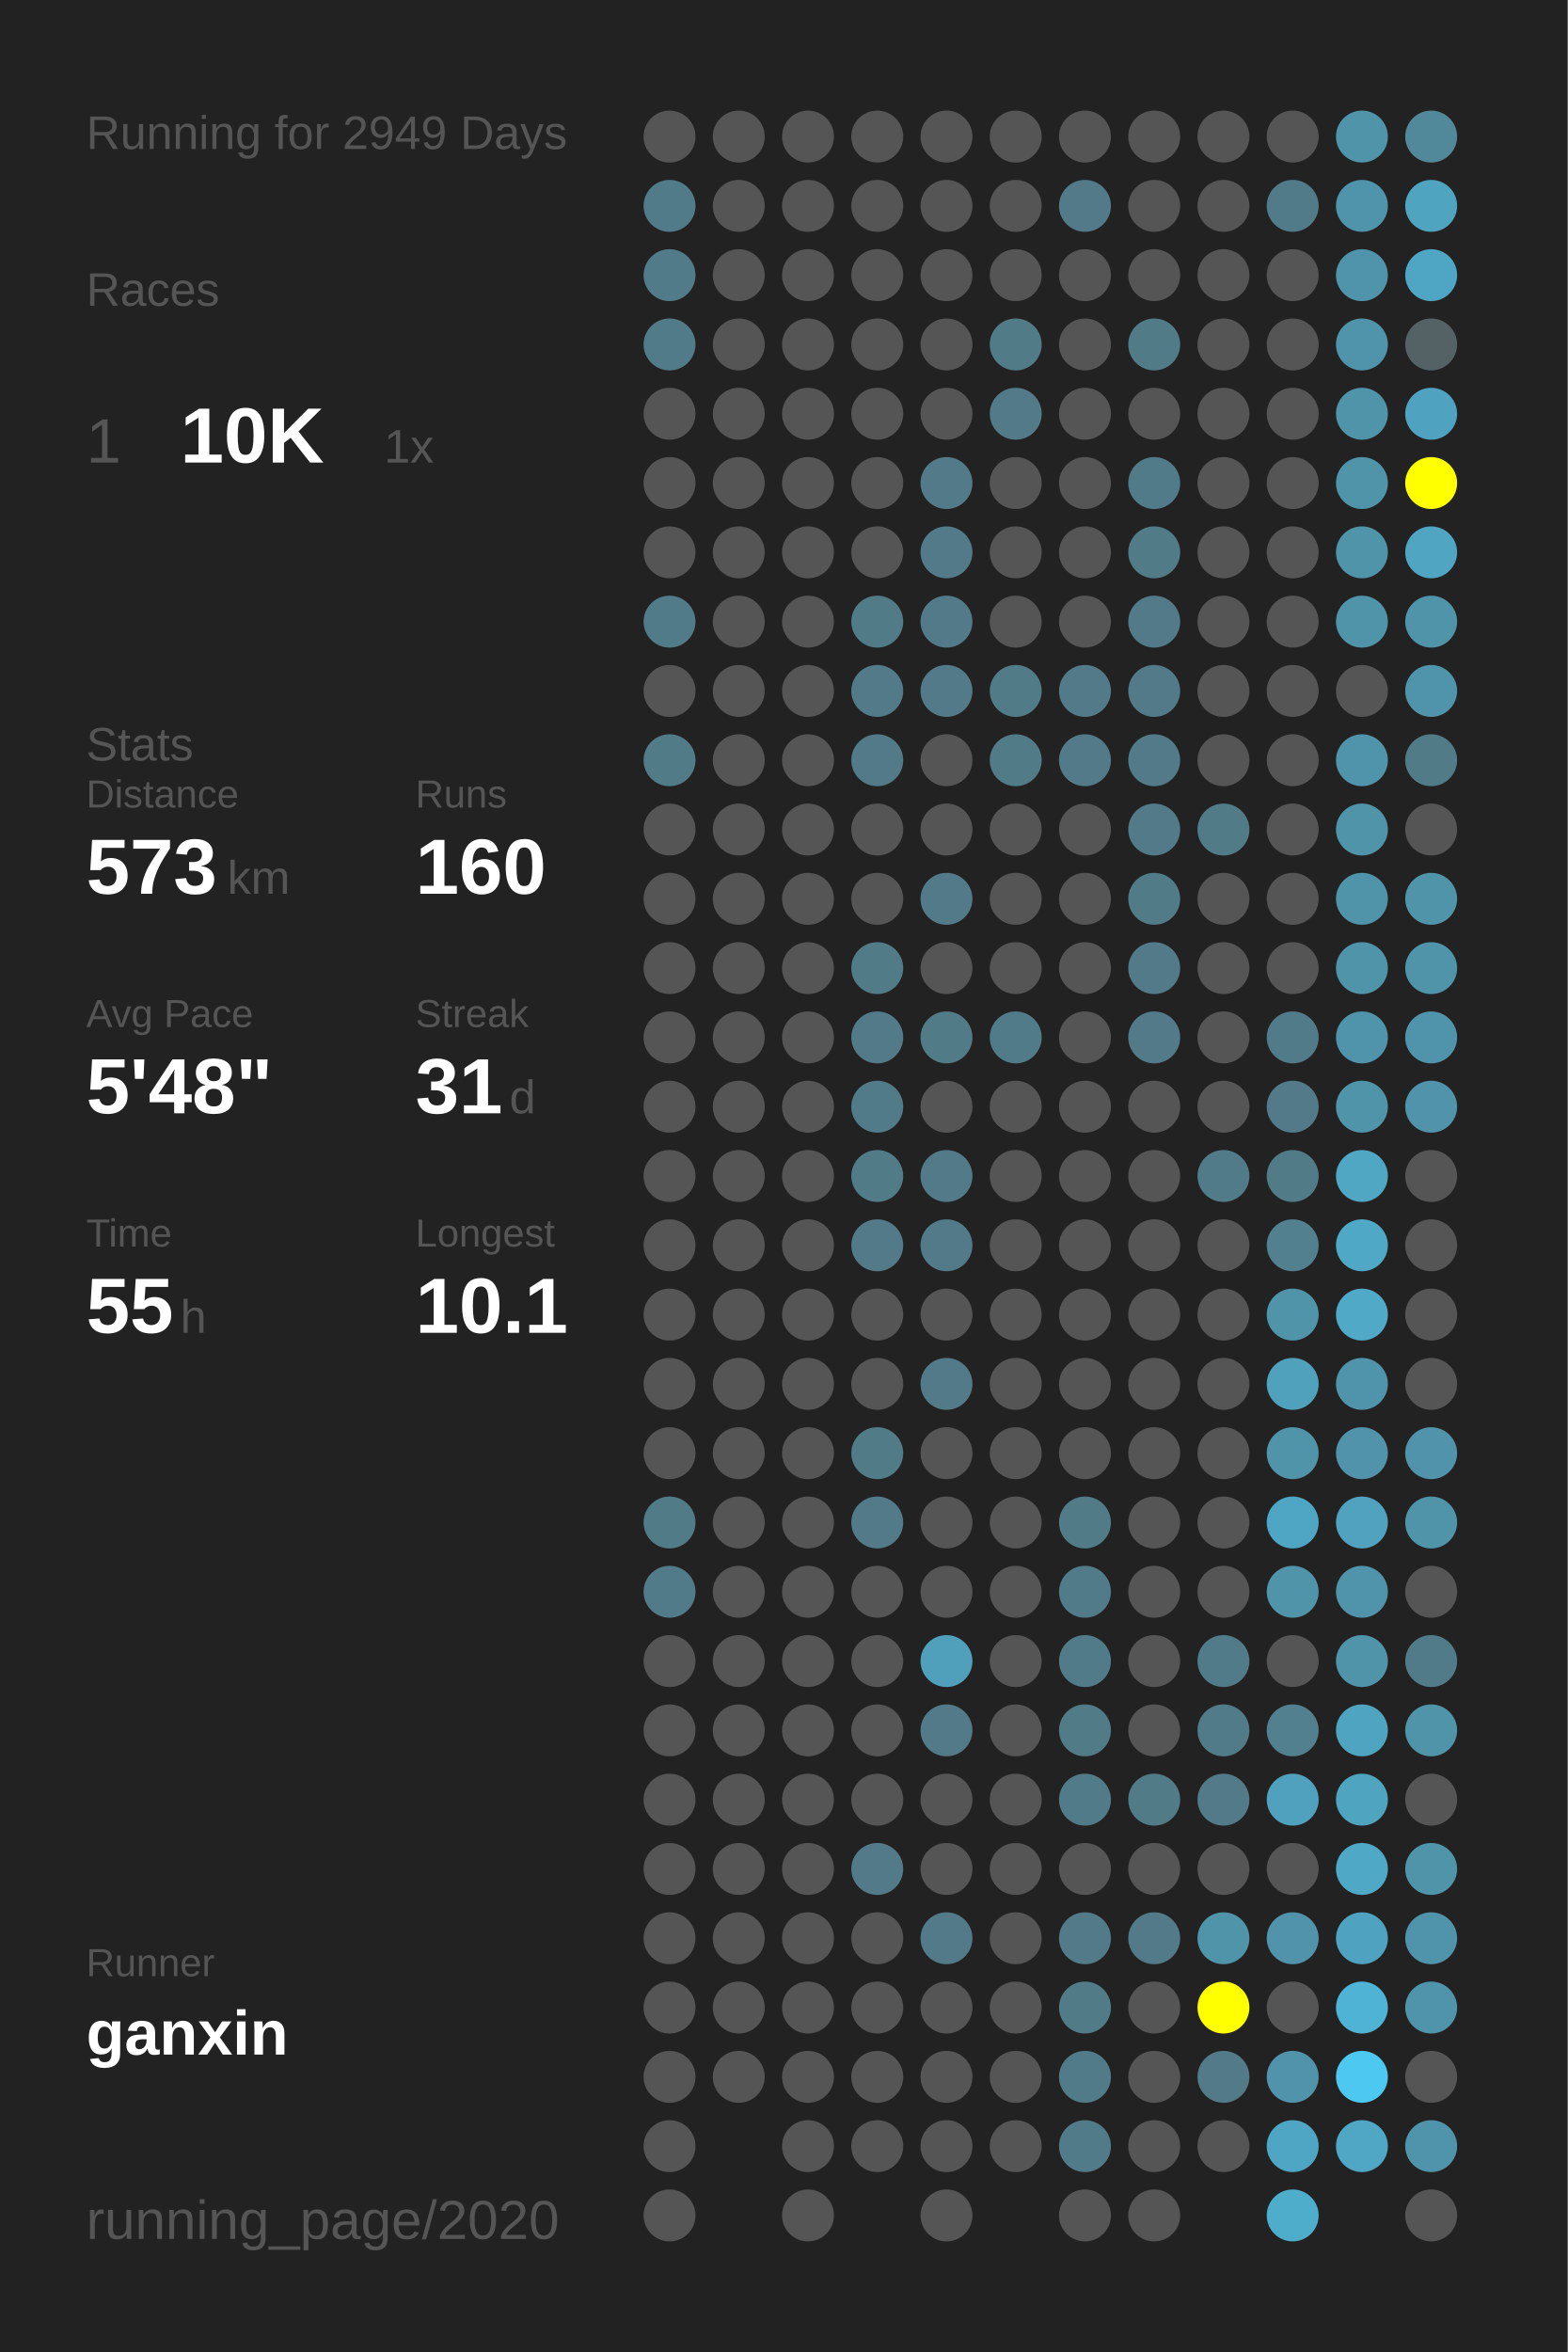
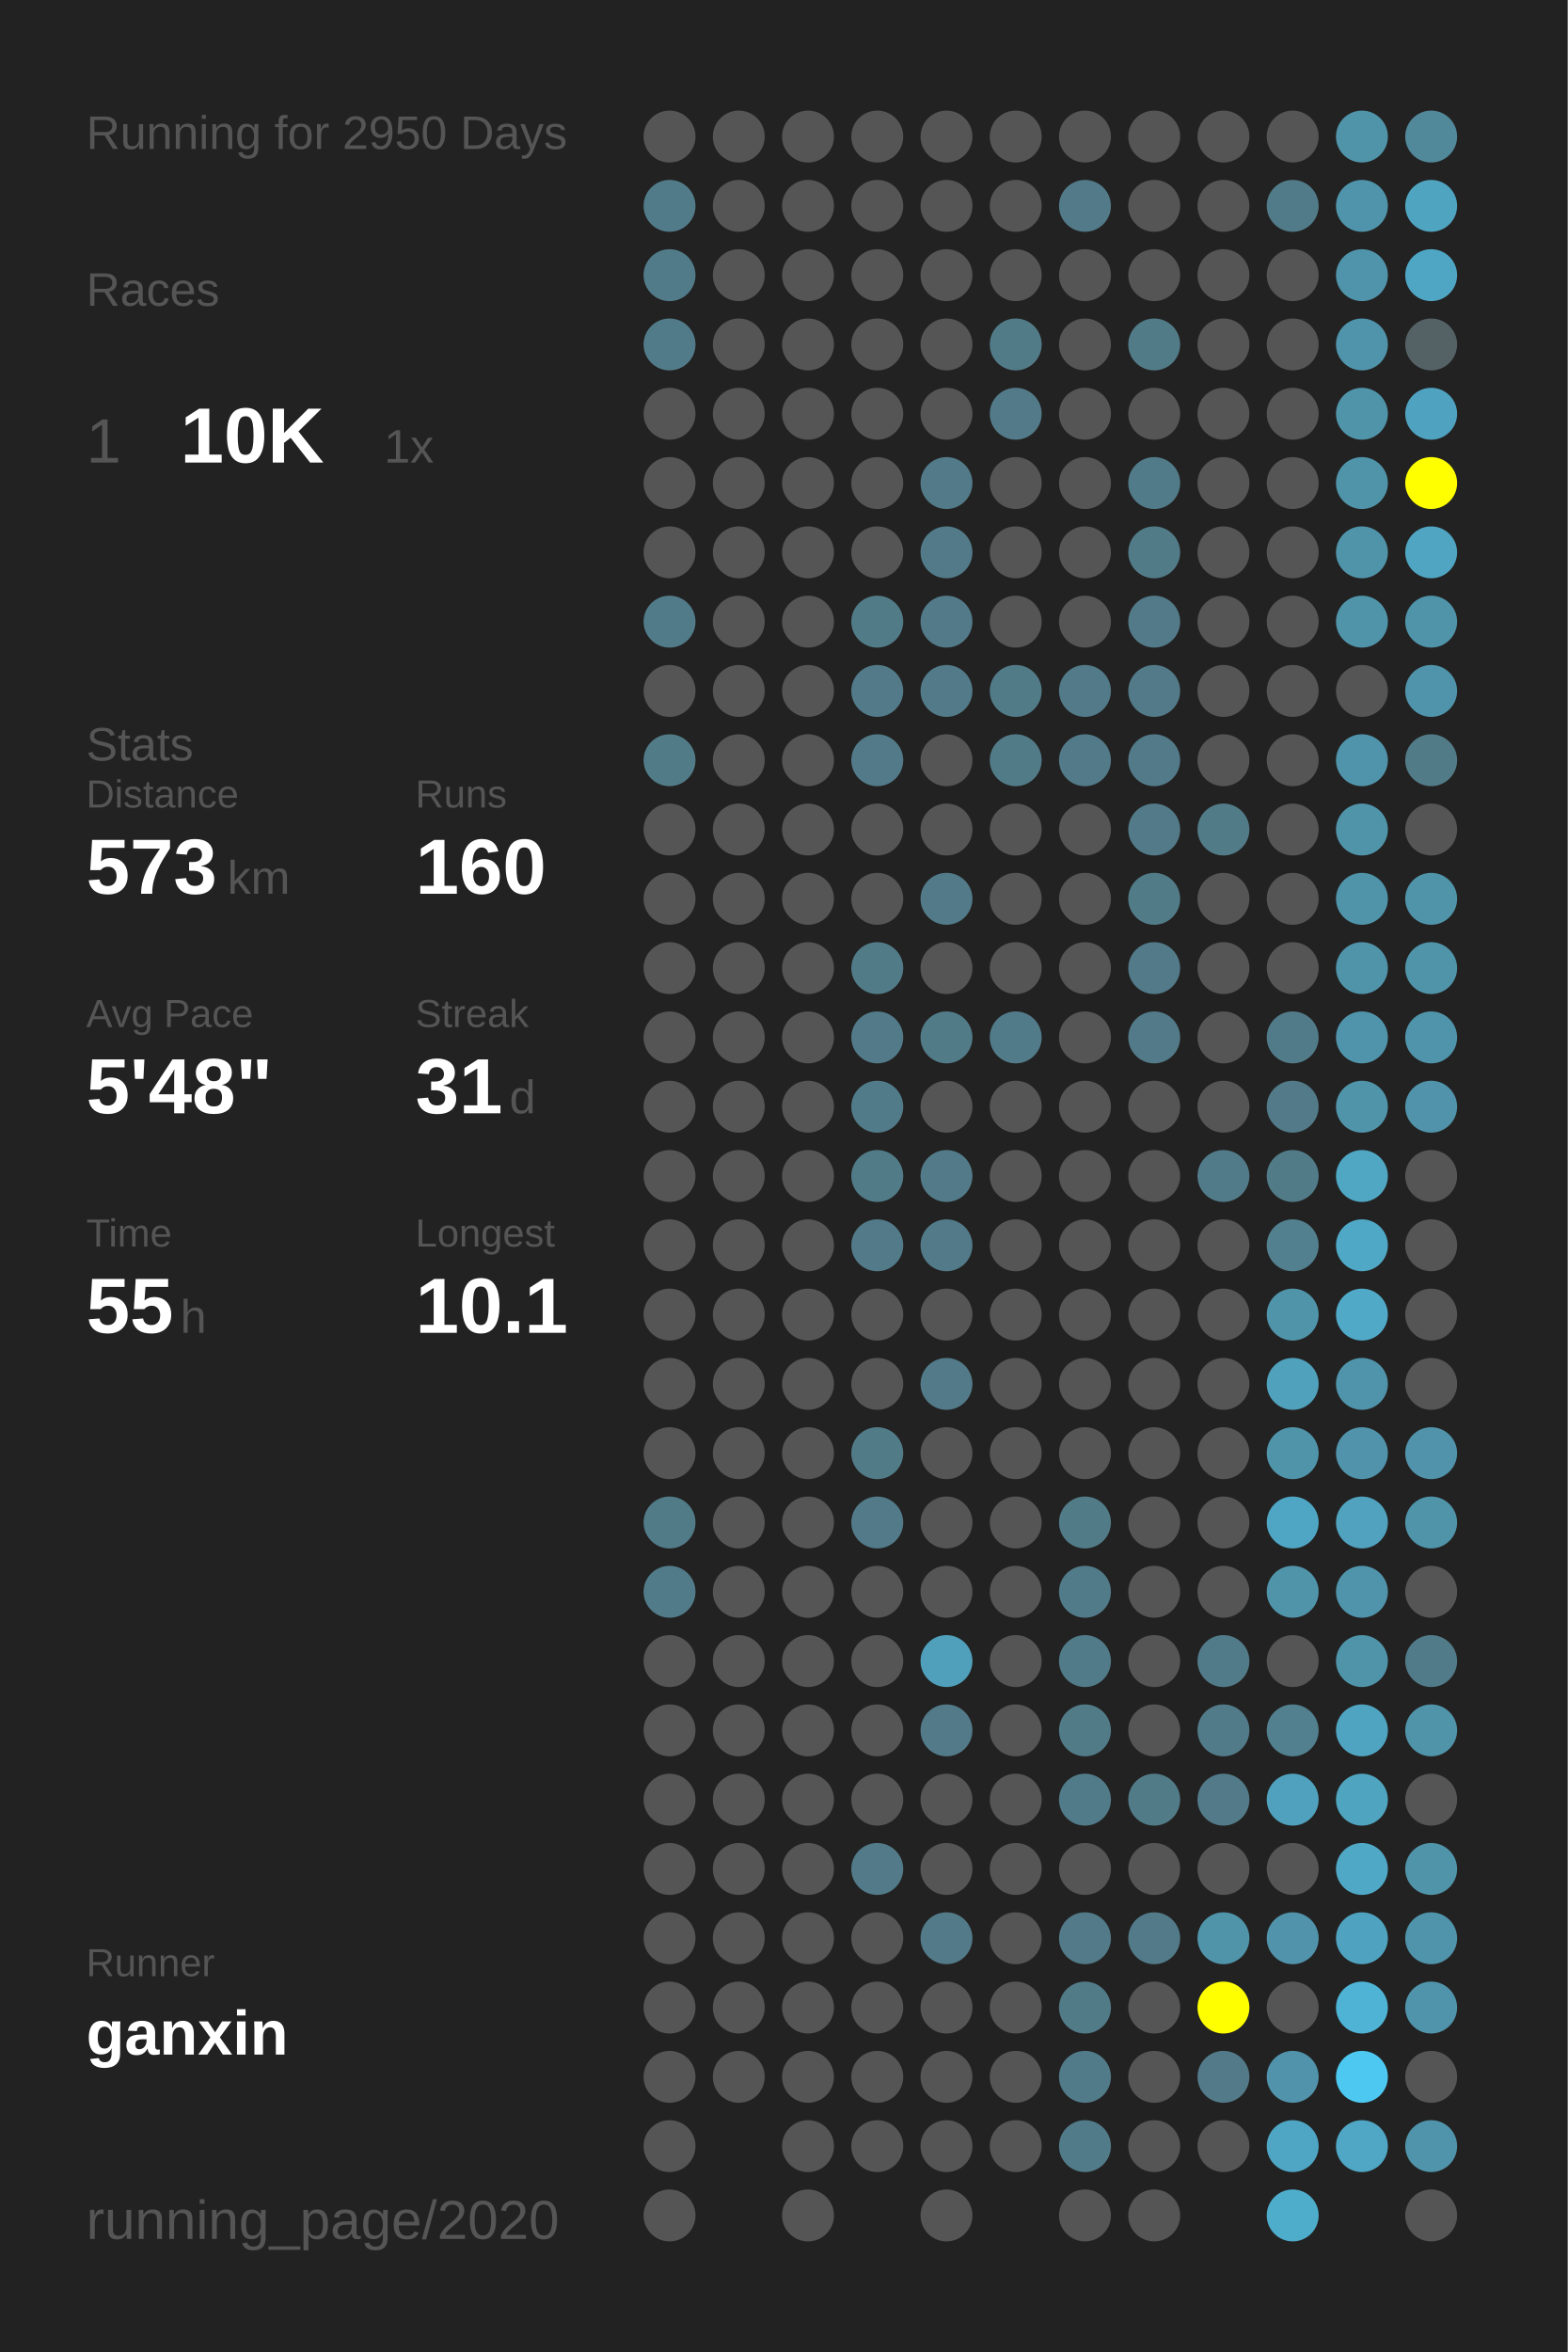
<svg xmlns="http://www.w3.org/2000/svg" baseProfile="full" height="300mm" version="1.1" viewBox="0,0,200,300" width="200mm">
  <defs />
  <rect fill="#222222" height="300" width="200" x="0" y="0" />
-   <text fill="#555555" style="font-size:6px; font-family:Arial;" x="11" y="19">Running for 2949 Days</text>
+   <text fill="#555555" style="font-size:6px; font-family:Arial;" x="11" y="19">Running for 2950 Days</text>
  <text fill="#555555" style="font-size:6px; font-family:Arial;" x="11" y="39">Races</text>
  <text fill="#555555" style="font-size:8px; font-family:Arial;" x="11" y="59">1</text>
  <text fill="#FFFFFF" style="font-size:10px; font-family:Arial; font-weight:bold;" x="23" y="59">10K</text>
  <text fill="#555555" style="font-size:6px; font-family:Arial;" x="49" y="59">1x</text>
  <text fill="#555555" style="font-size:6px; font-family:Arial;" x="11" y="97">Stats</text>
  <text fill="#555555" style="font-size:5px; font-family:Arial;" x="11" y="103">Distance</text>
  <text fill="#FFFFFF" style="font-size:10px; font-family:Arial; font-weight:bold;" x="11" y="114">573</text>
  <text fill="#555555" style="font-size:6px; font-family:Arial;" x="29" y="114">km</text>
  <text fill="#555555" style="font-size:5px; font-family:Arial;" x="53" y="103">Runs</text>
  <text fill="#FFFFFF" style="font-size:10px; font-family:Arial; font-weight:bold;" x="53" y="114">160</text>
  <text fill="#555555" style="font-size:5px; font-family:Arial;" x="11" y="131">Avg Pace</text>
  <text fill="#FFFFFF" style="font-size:10px; font-family:Arial; font-weight:bold;" x="11" y="142">5'48"</text>
  <text fill="#555555" style="font-size:5px; font-family:Arial;" x="53" y="131">Streak</text>
  <text fill="#FFFFFF" style="font-size:10px; font-family:Arial; font-weight:bold;" x="53" y="142">31</text>
  <text fill="#555555" style="font-size:6px; font-family:Arial;" x="65" y="142">d</text>
  <text fill="#555555" style="font-size:5px; font-family:Arial;" x="11" y="159">Time</text>
  <text fill="#FFFFFF" style="font-size:10px; font-family:Arial; font-weight:bold;" x="11" y="170">55</text>
  <text fill="#555555" style="font-size:6px; font-family:Arial;" x="23" y="170">h</text>
  <text fill="#555555" style="font-size:5px; font-family:Arial;" x="53" y="159">Longest</text>
  <text fill="#FFFFFF" style="font-size:10px; font-family:Arial; font-weight:bold;" x="53" y="170">10.1</text>
  <text fill="#555555" style="font-size:5px; font-family:Arial;" x="11" y="252.065">Runner</text>
  <text fill="#FFFFFF" style="font-size:8px; font-family:Arial; font-weight:bold;" x="11" y="262.065">ganxin</text>
  <text fill="#555555" style="font-size:7px; font-family:Arial;" x="11" y="285.581">running_page/2020</text>
  <circle cx="85.417" cy="17.419" fill="#555555" r="3.312" />
  <circle cx="85.417" cy="26.258" fill="#527b89" r="3.312" />
  <circle cx="85.417" cy="35.097" fill="#527b89" r="3.312" />
  <circle cx="85.417" cy="43.935" fill="#527b89" r="3.312" />
  <circle cx="85.417" cy="52.774" fill="#555555" r="3.312" />
  <circle cx="85.417" cy="61.613" fill="#555555" r="3.312" />
  <circle cx="85.417" cy="70.452" fill="#555555" r="3.312" />
  <circle cx="85.417" cy="79.29" fill="#527b89" r="3.312" />
  <circle cx="85.417" cy="88.129" fill="#555555" r="3.312" />
  <circle cx="85.417" cy="96.968" fill="#527b88" r="3.312" />
  <circle cx="85.417" cy="105.806" fill="#555555" r="3.312" />
  <circle cx="85.417" cy="114.645" fill="#555555" r="3.312" />
  <circle cx="85.417" cy="123.484" fill="#555555" r="3.312" />
  <circle cx="85.417" cy="132.323" fill="#555555" r="3.312" />
  <circle cx="85.417" cy="141.161" fill="#555555" r="3.312" />
  <circle cx="85.417" cy="150" fill="#555555" r="3.312" />
  <circle cx="85.417" cy="158.839" fill="#555555" r="3.312" />
  <circle cx="85.417" cy="167.677" fill="#555555" r="3.312" />
  <circle cx="85.417" cy="176.516" fill="#555555" r="3.312" />
  <circle cx="85.417" cy="185.355" fill="#555555" r="3.312" />
  <circle cx="85.417" cy="194.194" fill="#527b88" r="3.312" />
  <circle cx="85.417" cy="203.032" fill="#527b89" r="3.312" />
  <circle cx="85.417" cy="211.871" fill="#555555" r="3.312" />
  <circle cx="85.417" cy="220.71" fill="#555555" r="3.312" />
  <circle cx="85.417" cy="229.548" fill="#555555" r="3.312" />
  <circle cx="85.417" cy="238.387" fill="#555555" r="3.312" />
  <circle cx="85.417" cy="247.226" fill="#555555" r="3.312" />
  <circle cx="85.417" cy="256.065" fill="#555555" r="3.312" />
  <circle cx="85.417" cy="264.903" fill="#555555" r="3.312" />
  <circle cx="85.417" cy="273.742" fill="#555555" r="3.312" />
  <circle cx="85.417" cy="282.581" fill="#555555" r="3.312" />
  <circle cx="94.25" cy="17.419" fill="#555555" r="3.312" />
  <circle cx="94.25" cy="26.258" fill="#555555" r="3.312" />
  <circle cx="94.25" cy="35.097" fill="#555555" r="3.312" />
  <circle cx="94.25" cy="43.935" fill="#555555" r="3.312" />
  <circle cx="94.25" cy="52.774" fill="#555555" r="3.312" />
  <circle cx="94.25" cy="61.613" fill="#555555" r="3.312" />
  <circle cx="94.25" cy="70.452" fill="#555555" r="3.312" />
  <circle cx="94.25" cy="79.29" fill="#555555" r="3.312" />
  <circle cx="94.25" cy="88.129" fill="#555555" r="3.312" />
  <circle cx="94.25" cy="96.968" fill="#555555" r="3.312" />
  <circle cx="94.25" cy="105.806" fill="#555555" r="3.312" />
  <circle cx="94.25" cy="114.645" fill="#555555" r="3.312" />
  <circle cx="94.25" cy="123.484" fill="#555555" r="3.312" />
  <circle cx="94.25" cy="132.323" fill="#555555" r="3.312" />
  <circle cx="94.25" cy="141.161" fill="#555555" r="3.312" />
  <circle cx="94.25" cy="150" fill="#555555" r="3.312" />
  <circle cx="94.25" cy="158.839" fill="#555555" r="3.312" />
  <circle cx="94.25" cy="167.677" fill="#555555" r="3.312" />
  <circle cx="94.25" cy="176.516" fill="#555555" r="3.312" />
  <circle cx="94.25" cy="185.355" fill="#555555" r="3.312" />
  <circle cx="94.25" cy="194.194" fill="#555555" r="3.312" />
  <circle cx="94.25" cy="203.032" fill="#555555" r="3.312" />
  <circle cx="94.25" cy="211.871" fill="#555555" r="3.312" />
  <circle cx="94.25" cy="220.71" fill="#555555" r="3.312" />
  <circle cx="94.25" cy="229.548" fill="#555555" r="3.312" />
  <circle cx="94.25" cy="238.387" fill="#555555" r="3.312" />
  <circle cx="94.25" cy="247.226" fill="#555555" r="3.312" />
  <circle cx="94.25" cy="256.065" fill="#555555" r="3.312" />
  <circle cx="94.25" cy="264.903" fill="#555555" r="3.312" />
  <circle cx="103.083" cy="17.419" fill="#555555" r="3.312" />
  <circle cx="103.083" cy="26.258" fill="#555555" r="3.312" />
  <circle cx="103.083" cy="35.097" fill="#555555" r="3.312" />
  <circle cx="103.083" cy="43.935" fill="#555555" r="3.312" />
  <circle cx="103.083" cy="52.774" fill="#555555" r="3.312" />
  <circle cx="103.083" cy="61.613" fill="#555555" r="3.312" />
  <circle cx="103.083" cy="70.452" fill="#555555" r="3.312" />
  <circle cx="103.083" cy="79.29" fill="#555555" r="3.312" />
  <circle cx="103.083" cy="88.129" fill="#555555" r="3.312" />
  <circle cx="103.083" cy="96.968" fill="#555555" r="3.312" />
  <circle cx="103.083" cy="105.806" fill="#555555" r="3.312" />
  <circle cx="103.083" cy="114.645" fill="#555555" r="3.312" />
  <circle cx="103.083" cy="123.484" fill="#555555" r="3.312" />
  <circle cx="103.083" cy="132.323" fill="#555555" r="3.312" />
  <circle cx="103.083" cy="141.161" fill="#555555" r="3.312" />
  <circle cx="103.083" cy="150" fill="#555555" r="3.312" />
  <circle cx="103.083" cy="158.839" fill="#555555" r="3.312" />
  <circle cx="103.083" cy="167.677" fill="#555555" r="3.312" />
  <circle cx="103.083" cy="176.516" fill="#555555" r="3.312" />
  <circle cx="103.083" cy="185.355" fill="#555555" r="3.312" />
  <circle cx="103.083" cy="194.194" fill="#555555" r="3.312" />
  <circle cx="103.083" cy="203.032" fill="#555555" r="3.312" />
  <circle cx="103.083" cy="211.871" fill="#555555" r="3.312" />
  <circle cx="103.083" cy="220.71" fill="#555555" r="3.312" />
  <circle cx="103.083" cy="229.548" fill="#555555" r="3.312" />
  <circle cx="103.083" cy="238.387" fill="#555555" r="3.312" />
  <circle cx="103.083" cy="247.226" fill="#555555" r="3.312" />
  <circle cx="103.083" cy="256.065" fill="#555555" r="3.312" />
  <circle cx="103.083" cy="264.903" fill="#555555" r="3.312" />
  <circle cx="103.083" cy="273.742" fill="#555555" r="3.312" />
  <circle cx="103.083" cy="282.581" fill="#555555" r="3.312" />
  <circle cx="111.917" cy="17.419" fill="#555555" r="3.312" />
  <circle cx="111.917" cy="26.258" fill="#555555" r="3.312" />
  <circle cx="111.917" cy="35.097" fill="#555555" r="3.312" />
  <circle cx="111.917" cy="43.935" fill="#555555" r="3.312" />
  <circle cx="111.917" cy="52.774" fill="#555555" r="3.312" />
  <circle cx="111.917" cy="61.613" fill="#555555" r="3.312" />
  <circle cx="111.917" cy="70.452" fill="#555555" r="3.312" />
  <circle cx="111.917" cy="79.29" fill="#527b88" r="3.312" />
  <circle cx="111.917" cy="88.129" fill="#527a88" r="3.312" />
  <circle cx="111.917" cy="96.968" fill="#527a88" r="3.312" />
  <circle cx="111.917" cy="105.806" fill="#555555" r="3.312" />
  <circle cx="111.917" cy="114.645" fill="#555555" r="3.312" />
  <circle cx="111.917" cy="123.484" fill="#527b88" r="3.312" />
  <circle cx="111.917" cy="132.323" fill="#527a88" r="3.312" />
  <circle cx="111.917" cy="141.161" fill="#527b89" r="3.312" />
  <circle cx="111.917" cy="150" fill="#527b88" r="3.312" />
  <circle cx="111.917" cy="158.839" fill="#527a88" r="3.312" />
  <circle cx="111.917" cy="167.677" fill="#555555" r="3.312" />
  <circle cx="111.917" cy="176.516" fill="#555555" r="3.312" />
  <circle cx="111.917" cy="185.355" fill="#527b88" r="3.312" />
  <circle cx="111.917" cy="194.194" fill="#527a88" r="3.312" />
  <circle cx="111.917" cy="203.032" fill="#555555" r="3.312" />
  <circle cx="111.917" cy="211.871" fill="#555555" r="3.312" />
  <circle cx="111.917" cy="220.71" fill="#555555" r="3.312" />
  <circle cx="111.917" cy="229.548" fill="#555555" r="3.312" />
  <circle cx="111.917" cy="238.387" fill="#527a88" r="3.312" />
  <circle cx="111.917" cy="247.226" fill="#555555" r="3.312" />
  <circle cx="111.917" cy="256.065" fill="#555555" r="3.312" />
  <circle cx="111.917" cy="264.903" fill="#555555" r="3.312" />
  <circle cx="111.917" cy="273.742" fill="#555555" r="3.312" />
  <circle cx="120.75" cy="17.419" fill="#555555" r="3.312" />
  <circle cx="120.75" cy="26.258" fill="#555555" r="3.312" />
  <circle cx="120.75" cy="35.097" fill="#555555" r="3.312" />
  <circle cx="120.75" cy="43.935" fill="#555555" r="3.312" />
  <circle cx="120.75" cy="52.774" fill="#555555" r="3.312" />
  <circle cx="120.75" cy="61.613" fill="#527a88" r="3.312" />
  <circle cx="120.75" cy="70.452" fill="#527a88" r="3.312" />
  <circle cx="120.75" cy="79.29" fill="#527a88" r="3.312" />
  <circle cx="120.75" cy="88.129" fill="#527a88" r="3.312" />
  <circle cx="120.75" cy="96.968" fill="#555555" r="3.312" />
  <circle cx="120.75" cy="105.806" fill="#555555" r="3.312" />
  <circle cx="120.75" cy="114.645" fill="#527a88" r="3.312" />
  <circle cx="120.75" cy="123.484" fill="#555555" r="3.312" />
  <circle cx="120.75" cy="132.323" fill="#527b88" r="3.312" />
  <circle cx="120.75" cy="141.161" fill="#555555" r="3.312" />
  <circle cx="120.75" cy="150" fill="#527a88" r="3.312" />
  <circle cx="120.75" cy="158.839" fill="#527a88" r="3.312" />
  <circle cx="120.75" cy="167.677" fill="#555555" r="3.312" />
  <circle cx="120.75" cy="176.516" fill="#527a88" r="3.312" />
  <circle cx="120.75" cy="185.355" fill="#555555" r="3.312" />
  <circle cx="120.75" cy="194.194" fill="#555555" r="3.312" />
  <circle cx="120.75" cy="203.032" fill="#555555" r="3.312" />
  <circle cx="120.75" cy="211.871" fill="#50a0bb" r="3.312" />
  <circle cx="120.75" cy="220.71" fill="#527a88" r="3.312" />
  <circle cx="120.75" cy="229.548" fill="#555555" r="3.312" />
  <circle cx="120.75" cy="238.387" fill="#555555" r="3.312" />
  <circle cx="120.75" cy="247.226" fill="#527a88" r="3.312" />
  <circle cx="120.75" cy="256.065" fill="#555555" r="3.312" />
  <circle cx="120.75" cy="264.903" fill="#555555" r="3.312" />
  <circle cx="120.75" cy="273.742" fill="#555555" r="3.312" />
  <circle cx="120.75" cy="282.581" fill="#555555" r="3.312" />
  <circle cx="129.583" cy="17.419" fill="#555555" r="3.312" />
  <circle cx="129.583" cy="26.258" fill="#555555" r="3.312" />
  <circle cx="129.583" cy="35.097" fill="#555555" r="3.312" />
  <circle cx="129.583" cy="43.935" fill="#527b88" r="3.312" />
  <circle cx="129.583" cy="52.774" fill="#527a88" r="3.312" />
  <circle cx="129.583" cy="61.613" fill="#555555" r="3.312" />
  <circle cx="129.583" cy="70.452" fill="#555555" r="3.312" />
  <circle cx="129.583" cy="79.29" fill="#555555" r="3.312" />
  <circle cx="129.583" cy="88.129" fill="#527b88" r="3.312" />
  <circle cx="129.583" cy="96.968" fill="#527b88" r="3.312" />
  <circle cx="129.583" cy="105.806" fill="#555555" r="3.312" />
  <circle cx="129.583" cy="114.645" fill="#555555" r="3.312" />
  <circle cx="129.583" cy="123.484" fill="#555555" r="3.312" />
  <circle cx="129.583" cy="132.323" fill="#527b89" r="3.312" />
  <circle cx="129.583" cy="141.161" fill="#555555" r="3.312" />
  <circle cx="129.583" cy="150" fill="#555555" r="3.312" />
  <circle cx="129.583" cy="158.839" fill="#555555" r="3.312" />
  <circle cx="129.583" cy="167.677" fill="#555555" r="3.312" />
  <circle cx="129.583" cy="176.516" fill="#555555" r="3.312" />
  <circle cx="129.583" cy="185.355" fill="#555555" r="3.312" />
  <circle cx="129.583" cy="194.194" fill="#555555" r="3.312" />
  <circle cx="129.583" cy="203.032" fill="#555555" r="3.312" />
  <circle cx="129.583" cy="211.871" fill="#555555" r="3.312" />
  <circle cx="129.583" cy="220.71" fill="#555555" r="3.312" />
  <circle cx="129.583" cy="229.548" fill="#555555" r="3.312" />
  <circle cx="129.583" cy="238.387" fill="#555555" r="3.312" />
  <circle cx="129.583" cy="247.226" fill="#555555" r="3.312" />
  <circle cx="129.583" cy="256.065" fill="#555555" r="3.312" />
  <circle cx="129.583" cy="264.903" fill="#555555" r="3.312" />
  <circle cx="129.583" cy="273.742" fill="#555555" r="3.312" />
  <circle cx="138.417" cy="17.419" fill="#555555" r="3.312" />
  <circle cx="138.417" cy="26.258" fill="#527a88" r="3.312" />
  <circle cx="138.417" cy="35.097" fill="#555555" r="3.312" />
  <circle cx="138.417" cy="43.935" fill="#555555" r="3.312" />
  <circle cx="138.417" cy="52.774" fill="#555555" r="3.312" />
  <circle cx="138.417" cy="61.613" fill="#555555" r="3.312" />
  <circle cx="138.417" cy="70.452" fill="#555555" r="3.312" />
  <circle cx="138.417" cy="79.29" fill="#555555" r="3.312" />
  <circle cx="138.417" cy="88.129" fill="#527a88" r="3.312" />
  <circle cx="138.417" cy="96.968" fill="#527a88" r="3.312" />
  <circle cx="138.417" cy="105.806" fill="#555555" r="3.312" />
  <circle cx="138.417" cy="114.645" fill="#555555" r="3.312" />
  <circle cx="138.417" cy="123.484" fill="#555555" r="3.312" />
  <circle cx="138.417" cy="132.323" fill="#555555" r="3.312" />
  <circle cx="138.417" cy="141.161" fill="#555555" r="3.312" />
  <circle cx="138.417" cy="150" fill="#555555" r="3.312" />
  <circle cx="138.417" cy="158.839" fill="#555555" r="3.312" />
  <circle cx="138.417" cy="167.677" fill="#555555" r="3.312" />
  <circle cx="138.417" cy="176.516" fill="#555555" r="3.312" />
  <circle cx="138.417" cy="185.355" fill="#555555" r="3.312" />
  <circle cx="138.417" cy="194.194" fill="#527b88" r="3.312" />
  <circle cx="138.417" cy="203.032" fill="#527b89" r="3.312" />
  <circle cx="138.417" cy="211.871" fill="#527b89" r="3.312" />
  <circle cx="138.417" cy="220.71" fill="#527b88" r="3.312" />
  <circle cx="138.417" cy="229.548" fill="#527b89" r="3.312" />
  <circle cx="138.417" cy="238.387" fill="#555555" r="3.312" />
  <circle cx="138.417" cy="247.226" fill="#527a88" r="3.312" />
  <circle cx="138.417" cy="256.065" fill="#527b88" r="3.312" />
  <circle cx="138.417" cy="264.903" fill="#527b89" r="3.312" />
  <circle cx="138.417" cy="273.742" fill="#527b89" r="3.312" />
  <circle cx="138.417" cy="282.581" fill="#555555" r="3.312" />
  <circle cx="147.25" cy="17.419" fill="#555555" r="3.312" />
  <circle cx="147.25" cy="26.258" fill="#555555" r="3.312" />
  <circle cx="147.25" cy="35.097" fill="#555555" r="3.312" />
  <circle cx="147.25" cy="43.935" fill="#527b88" r="3.312" />
  <circle cx="147.25" cy="52.774" fill="#555555" r="3.312" />
  <circle cx="147.25" cy="61.613" fill="#527b89" r="3.312" />
  <circle cx="147.25" cy="70.452" fill="#527b88" r="3.312" />
  <circle cx="147.25" cy="79.29" fill="#527a88" r="3.312" />
  <circle cx="147.25" cy="88.129" fill="#527a88" r="3.312" />
  <circle cx="147.25" cy="96.968" fill="#527a88" r="3.312" />
  <circle cx="147.25" cy="105.806" fill="#527a88" r="3.312" />
  <circle cx="147.25" cy="114.645" fill="#527b88" r="3.312" />
  <circle cx="147.25" cy="123.484" fill="#527a88" r="3.312" />
  <circle cx="147.25" cy="132.323" fill="#527a88" r="3.312" />
  <circle cx="147.25" cy="141.161" fill="#555555" r="3.312" />
  <circle cx="147.25" cy="150" fill="#555555" r="3.312" />
  <circle cx="147.25" cy="158.839" fill="#555555" r="3.312" />
  <circle cx="147.25" cy="167.677" fill="#555555" r="3.312" />
  <circle cx="147.25" cy="176.516" fill="#555555" r="3.312" />
  <circle cx="147.25" cy="185.355" fill="#555555" r="3.312" />
  <circle cx="147.25" cy="194.194" fill="#555555" r="3.312" />
  <circle cx="147.25" cy="203.032" fill="#555555" r="3.312" />
  <circle cx="147.25" cy="211.871" fill="#555555" r="3.312" />
  <circle cx="147.25" cy="220.71" fill="#555555" r="3.312" />
  <circle cx="147.25" cy="229.548" fill="#527b88" r="3.312" />
  <circle cx="147.25" cy="238.387" fill="#555555" r="3.312" />
  <circle cx="147.25" cy="247.226" fill="#527a88" r="3.312" />
  <circle cx="147.25" cy="256.065" fill="#555555" r="3.312" />
  <circle cx="147.25" cy="264.903" fill="#555555" r="3.312" />
  <circle cx="147.25" cy="273.742" fill="#555555" r="3.312" />
  <circle cx="147.25" cy="282.581" fill="#555555" r="3.312" />
  <circle cx="156.083" cy="17.419" fill="#555555" r="3.312" />
  <circle cx="156.083" cy="26.258" fill="#555555" r="3.312" />
  <circle cx="156.083" cy="35.097" fill="#555555" r="3.312" />
  <circle cx="156.083" cy="43.935" fill="#555555" r="3.312" />
  <circle cx="156.083" cy="52.774" fill="#555555" r="3.312" />
  <circle cx="156.083" cy="61.613" fill="#555555" r="3.312" />
  <circle cx="156.083" cy="70.452" fill="#555555" r="3.312" />
  <circle cx="156.083" cy="79.29" fill="#555555" r="3.312" />
  <circle cx="156.083" cy="88.129" fill="#555555" r="3.312" />
  <circle cx="156.083" cy="96.968" fill="#555555" r="3.312" />
  <circle cx="156.083" cy="105.806" fill="#527b88" r="3.312" />
  <circle cx="156.083" cy="114.645" fill="#555555" r="3.312" />
  <circle cx="156.083" cy="123.484" fill="#555555" r="3.312" />
  <circle cx="156.083" cy="132.323" fill="#555555" r="3.312" />
  <circle cx="156.083" cy="141.161" fill="#555555" r="3.312" />
  <circle cx="156.083" cy="150" fill="#527b89" r="3.312" />
  <circle cx="156.083" cy="158.839" fill="#555555" r="3.312" />
  <circle cx="156.083" cy="167.677" fill="#555555" r="3.312" />
  <circle cx="156.083" cy="176.516" fill="#555555" r="3.312" />
  <circle cx="156.083" cy="185.355" fill="#555555" r="3.312" />
  <circle cx="156.083" cy="194.194" fill="#555555" r="3.312" />
  <circle cx="156.083" cy="203.032" fill="#555555" r="3.312" />
  <circle cx="156.083" cy="211.871" fill="#527b89" r="3.312" />
  <circle cx="156.083" cy="220.71" fill="#527b89" r="3.312" />
  <circle cx="156.083" cy="229.548" fill="#527a88" r="3.312" />
  <circle cx="156.083" cy="238.387" fill="#555555" r="3.312" />
  <circle cx="156.083" cy="247.226" fill="#5094aa" r="3.312" />
  <circle cx="156.083" cy="256.065" fill="#FFFF00" r="3.312" />
  <circle cx="156.083" cy="264.903" fill="#527a88" r="3.312" />
  <circle cx="156.083" cy="273.742" fill="#555555" r="3.312" />
  <circle cx="164.917" cy="17.419" fill="#555555" r="3.312" />
  <circle cx="164.917" cy="26.258" fill="#527b89" r="3.312" />
  <circle cx="164.917" cy="35.097" fill="#555555" r="3.312" />
  <circle cx="164.917" cy="43.935" fill="#555555" r="3.312" />
  <circle cx="164.917" cy="52.774" fill="#555555" r="3.312" />
  <circle cx="164.917" cy="61.613" fill="#555555" r="3.312" />
  <circle cx="164.917" cy="70.452" fill="#555555" r="3.312" />
  <circle cx="164.917" cy="79.29" fill="#555555" r="3.312" />
  <circle cx="164.917" cy="88.129" fill="#555555" r="3.312" />
  <circle cx="164.917" cy="96.968" fill="#555555" r="3.312" />
  <circle cx="164.917" cy="105.806" fill="#555555" r="3.312" />
  <circle cx="164.917" cy="114.645" fill="#555555" r="3.312" />
  <circle cx="164.917" cy="123.484" fill="#555555" r="3.312" />
  <circle cx="164.917" cy="132.323" fill="#527b89" r="3.312" />
  <circle cx="164.917" cy="141.161" fill="#527a88" r="3.312" />
  <circle cx="164.917" cy="150" fill="#527b88" r="3.312" />
  <circle cx="164.917" cy="158.839" fill="#52808f" r="3.312" />
  <circle cx="164.917" cy="167.677" fill="#5094aa" r="3.312" />
  <circle cx="164.917" cy="176.516" fill="#50a1bc" r="3.312" />
  <circle cx="164.917" cy="185.355" fill="#5094aa" r="3.312" />
  <circle cx="164.917" cy="194.194" fill="#4fa6c4" r="3.312" />
  <circle cx="164.917" cy="203.032" fill="#5094aa" r="3.312" />
  <circle cx="164.917" cy="211.871" fill="#555555" r="3.312" />
  <circle cx="164.917" cy="220.71" fill="#52808f" r="3.312" />
  <circle cx="164.917" cy="229.548" fill="#50a1bd" r="3.312" />
  <circle cx="164.917" cy="238.387" fill="#555555" r="3.312" />
  <circle cx="164.917" cy="247.226" fill="#5093aa" r="3.312" />
  <circle cx="164.917" cy="256.065" fill="#555555" r="3.312" />
  <circle cx="164.917" cy="264.903" fill="#5093aa" r="3.312" />
  <circle cx="164.917" cy="273.742" fill="#4fa6c4" r="3.312" />
  <circle cx="164.917" cy="282.581" fill="#4fadcc" r="3.312" />
  <circle cx="173.75" cy="17.419" fill="#5094aa" r="3.312" />
  <circle cx="173.75" cy="26.258" fill="#5094ab" r="3.312" />
  <circle cx="173.75" cy="35.097" fill="#5094ab" r="3.312" />
  <circle cx="173.75" cy="43.935" fill="#5094ab" r="3.312" />
  <circle cx="173.75" cy="52.774" fill="#5094aa" r="3.312" />
  <circle cx="173.75" cy="61.613" fill="#5094aa" r="3.312" />
  <circle cx="173.75" cy="70.452" fill="#5094aa" r="3.312" />
  <circle cx="173.75" cy="79.29" fill="#5094aa" r="3.312" />
  <circle cx="173.75" cy="88.129" fill="#555555" r="3.312" />
  <circle cx="173.75" cy="96.968" fill="#5094ab" r="3.312" />
  <circle cx="173.75" cy="105.806" fill="#5094aa" r="3.312" />
  <circle cx="173.75" cy="114.645" fill="#5094aa" r="3.312" />
  <circle cx="173.75" cy="123.484" fill="#5094aa" r="3.312" />
  <circle cx="173.75" cy="132.323" fill="#5094ab" r="3.312" />
  <circle cx="173.75" cy="141.161" fill="#5094aa" r="3.312" />
  <circle cx="173.75" cy="150" fill="#4fa7c4" r="3.312" />
  <circle cx="173.75" cy="158.839" fill="#4fa8c6" r="3.312" />
  <circle cx="173.75" cy="167.677" fill="#4fa9c7" r="3.312" />
  <circle cx="173.75" cy="176.516" fill="#5094ab" r="3.312" />
  <circle cx="173.75" cy="185.355" fill="#5093aa" r="3.312" />
  <circle cx="173.75" cy="194.194" fill="#50a2bf" r="3.312" />
  <circle cx="173.75" cy="203.032" fill="#5094ab" r="3.312" />
  <circle cx="173.75" cy="211.871" fill="#5094aa" r="3.312" />
  <circle cx="173.75" cy="220.71" fill="#4fa4c1" r="3.312" />
  <circle cx="173.75" cy="229.548" fill="#4fa4c0" r="3.312" />
  <circle cx="173.75" cy="238.387" fill="#4fa8c6" r="3.312" />
  <circle cx="173.75" cy="247.226" fill="#4fa3c0" r="3.312" />
  <circle cx="173.75" cy="256.065" fill="#4eb3d5" r="3.312" />
  <circle cx="173.75" cy="264.903" fill="#4dc8f1" r="3.312" />
  <circle cx="173.75" cy="273.742" fill="#4fa7c5" r="3.312" />
  <circle cx="182.583" cy="17.419" fill="#51889a" r="3.312" />
  <circle cx="182.583" cy="26.258" fill="#4fa4c0" r="3.312" />
  <circle cx="182.583" cy="35.097" fill="#4fa6c4" r="3.312" />
  <circle cx="182.583" cy="43.935" fill="#546266" r="3.312" />
  <circle cx="182.583" cy="52.774" fill="#4fa3c0" r="3.312" />
  <circle cx="182.583" cy="61.613" fill="#FFFF00" r="3.312" />
  <circle cx="182.583" cy="70.452" fill="#4fa5c2" r="3.312" />
  <circle cx="182.583" cy="79.29" fill="#5094aa" r="3.312" />
  <circle cx="182.583" cy="88.129" fill="#5094ab" r="3.312" />
  <circle cx="182.583" cy="96.968" fill="#527b88" r="3.312" />
  <circle cx="182.583" cy="105.806" fill="#555555" r="3.312" />
  <circle cx="182.583" cy="114.645" fill="#5094aa" r="3.312" />
  <circle cx="182.583" cy="123.484" fill="#5094aa" r="3.312" />
  <circle cx="182.583" cy="132.323" fill="#5094ab" r="3.312" />
  <circle cx="182.583" cy="141.161" fill="#5093aa" r="3.312" />
  <circle cx="182.583" cy="150" fill="#555555" r="3.312" />
  <circle cx="182.583" cy="158.839" fill="#555555" r="3.312" />
  <circle cx="182.583" cy="167.677" fill="#555555" r="3.312" />
  <circle cx="182.583" cy="176.516" fill="#555555" r="3.312" />
  <circle cx="182.583" cy="185.355" fill="#5093aa" r="3.312" />
  <circle cx="182.583" cy="194.194" fill="#5094aa" r="3.312" />
  <circle cx="182.583" cy="203.032" fill="#555555" r="3.312" />
  <circle cx="182.583" cy="211.871" fill="#527b89" r="3.312" />
  <circle cx="182.583" cy="220.71" fill="#5094aa" r="3.312" />
  <circle cx="182.583" cy="229.548" fill="#555555" r="3.312" />
  <circle cx="182.583" cy="238.387" fill="#5094aa" r="3.312" />
  <circle cx="182.583" cy="247.226" fill="#5094ab" r="3.312" />
  <circle cx="182.583" cy="256.065" fill="#5094ab" r="3.312" />
  <circle cx="182.583" cy="264.903" fill="#555555" r="3.312" />
  <circle cx="182.583" cy="273.742" fill="#5094ab" r="3.312" />
  <circle cx="182.583" cy="282.581" fill="#555555" r="3.312" />
</svg>
